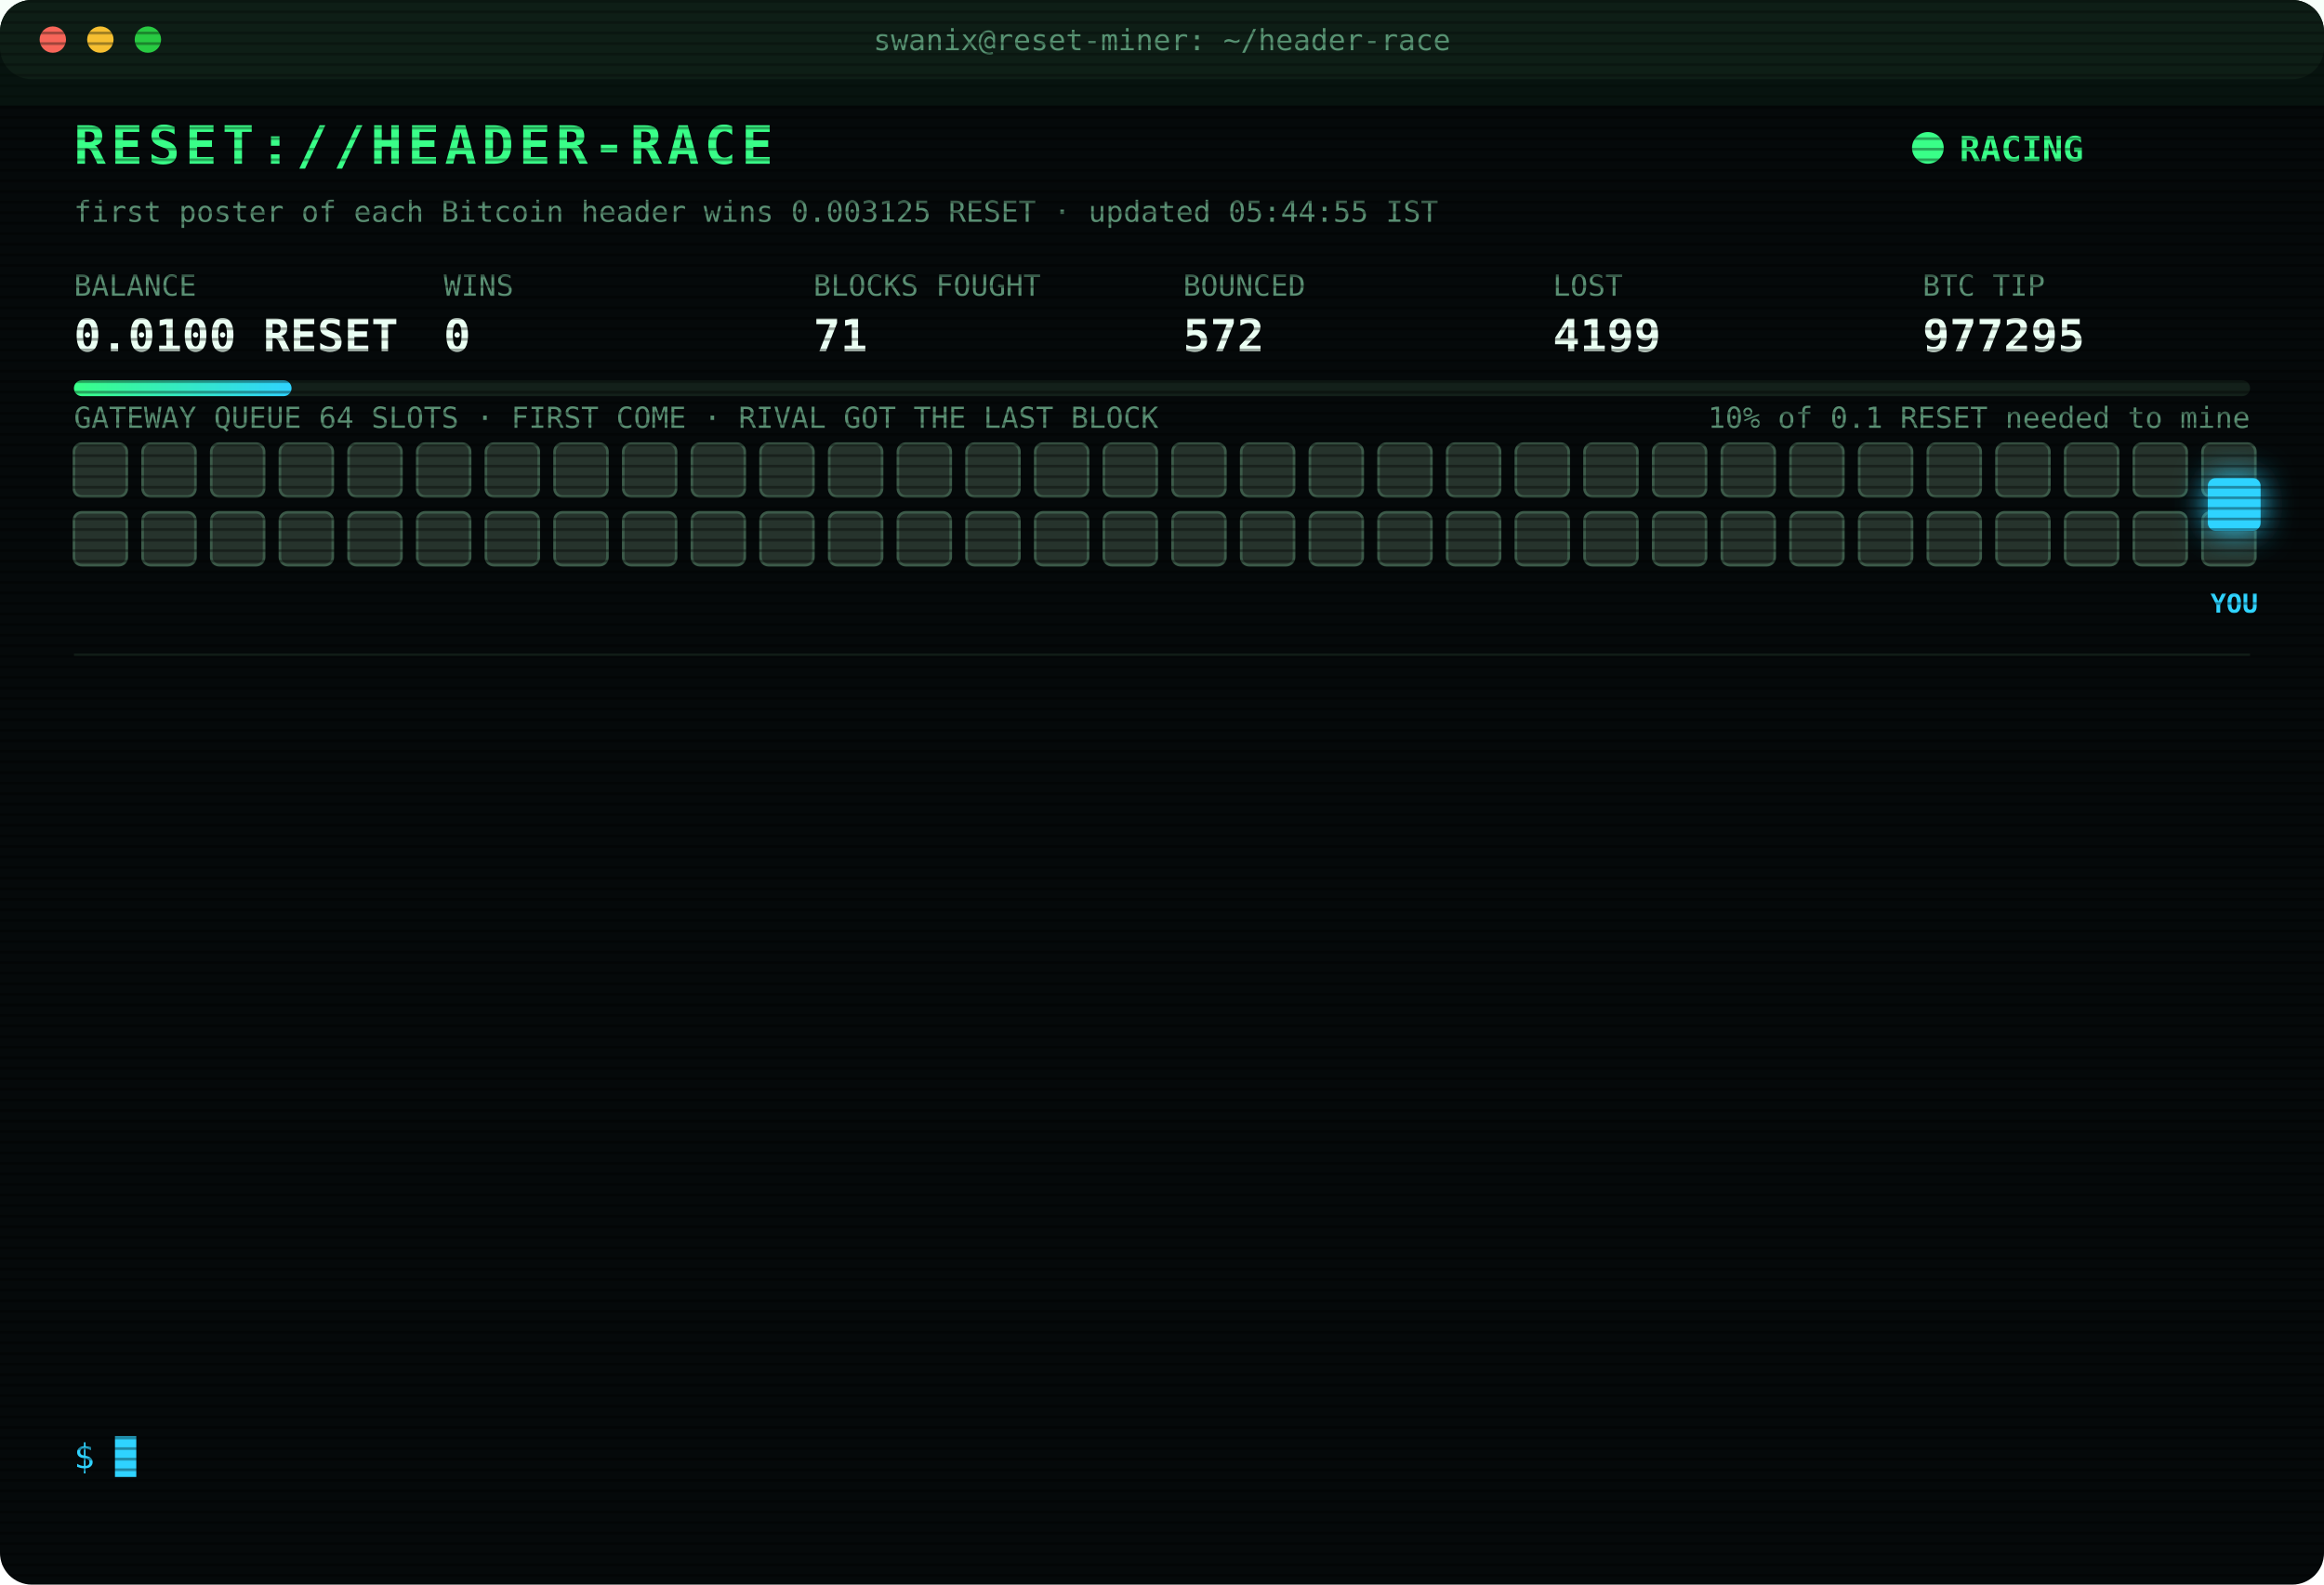
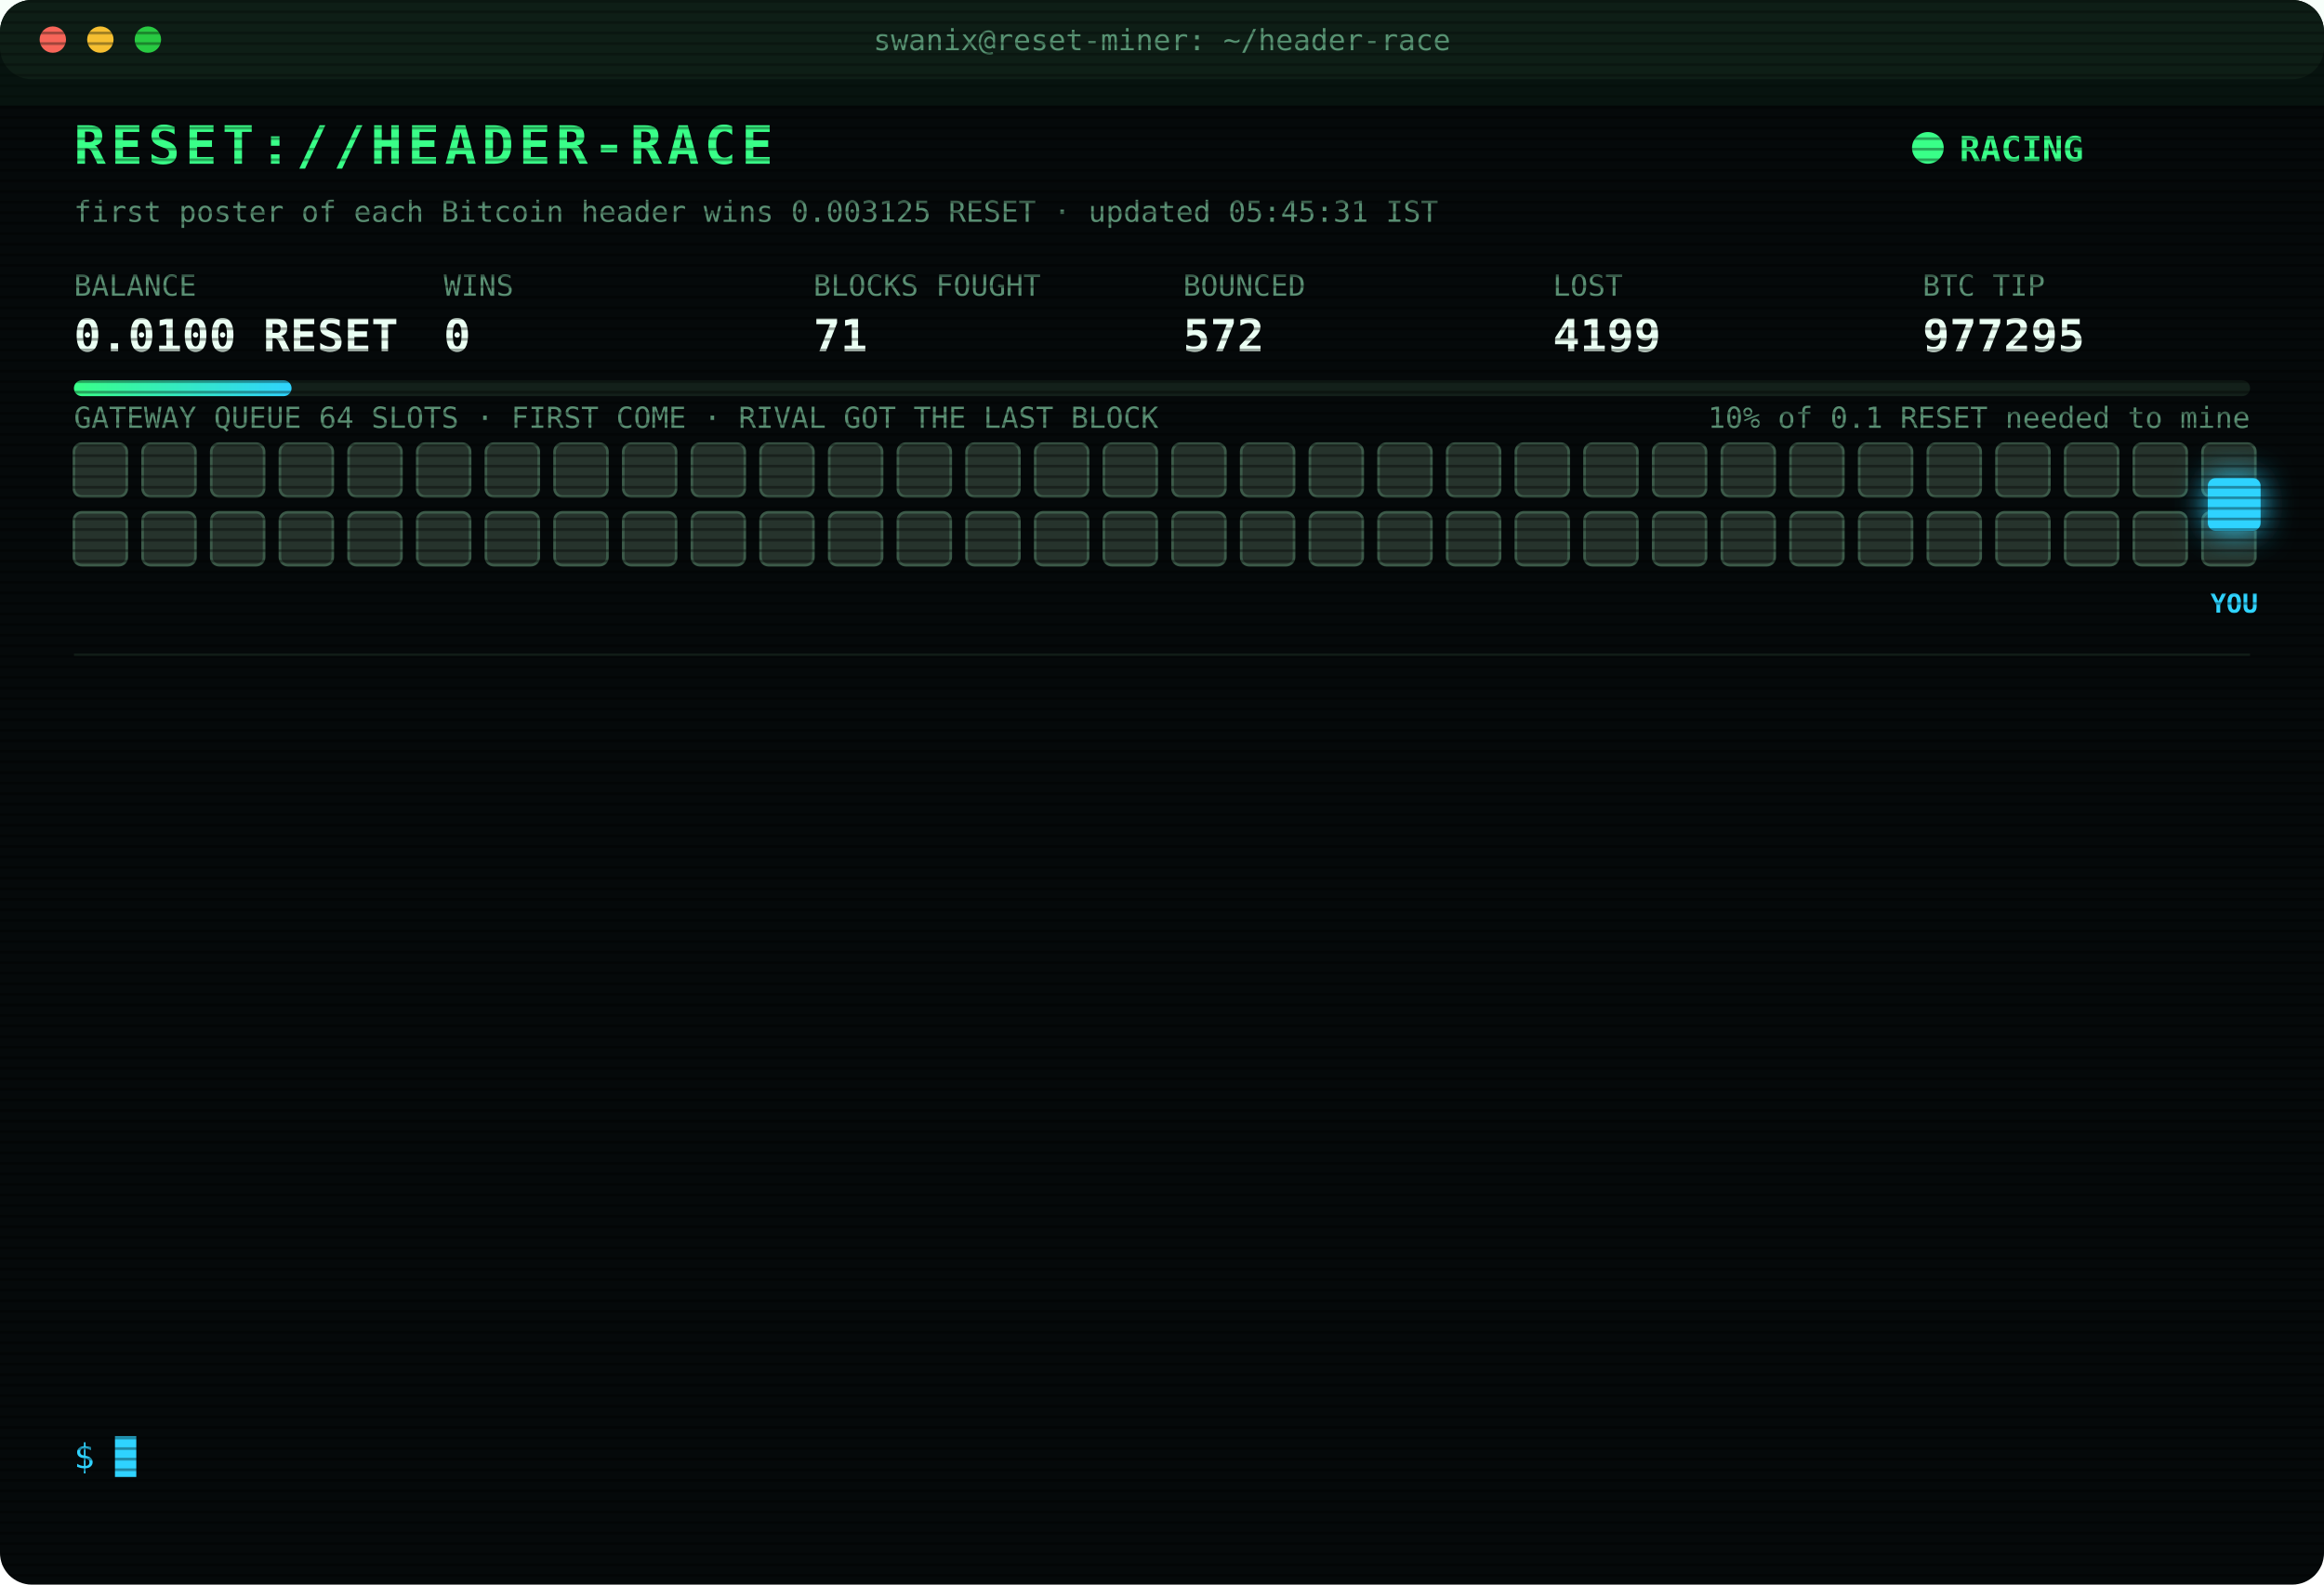
<svg xmlns="http://www.w3.org/2000/svg" width="880" height="600" viewBox="0 0 880 600" font-family="ui-monospace,SFMono-Regular,Menlo,Consolas,monospace">
  <style>
text{font-size:13px;fill:#7CFFB2}
.title{font-size:20px;font-weight:700;fill:#39FF88;letter-spacing:2px;animation:glitch 3s infinite steps(1)}
.sub{fill:#2fd3ff}.k{fill:#5a8f73;font-size:11px}.v{font-size:17px;font-weight:700;fill:#eafff3}
.ts{fill:#3f6b56}.boot{fill:#2fd3ff}.dim{fill:#5a8f73}.bad{fill:#ff4d6d}.warn{fill:#ffd23f}.mag{fill:#ff5cf0}.win{fill:#39FF88;font-weight:700}
.tag{font-size:10px;fill:#2fd3ff;font-weight:700}
.rival{fill:#26332c;stroke:#3c5a49;animation:jam 1.2s infinite alternate}
.idle{fill:#141c18;stroke:#22302a;animation:breathe 4s infinite}
.me{fill:#2fd3ff;filter:drop-shadow(0 0 6px #2fd3ff)}
.hover{animation:nudge 1.1s infinite ease-in-out}.bounce{animation:kick 1.4s infinite}
.ln{opacity:0;animation:in .4s forwards}
.cur{animation:blink 1s infinite steps(1)}
.scan{animation:scan 6s infinite linear}
.led{animation:blink 1.4s infinite}
@keyframes in{from{opacity:0;transform:translateX(-6px)}to{opacity:1;transform:none}}
@keyframes blink{50%{opacity:0}}
@keyframes jam{to{fill:#33463b}}
@keyframes breathe{50%{opacity:.4}}
@keyframes nudge{50%{transform:translateX(-10px)}}
@keyframes kick{0%,100%{transform:none}30%{transform:translateX(-14px)}55%{transform:translateX(10px) translateY(-6px)}}
@keyframes glitch{0%,92%{transform:none}93%{transform:translateX(2px);fill:#ff4d6d}95%{transform:translateX(-2px);fill:#2fd3ff}97%{transform:none}}
@keyframes scan{from{transform:translateY(-40px)}to{transform:translateY(600px)}}
</style>
  <defs>
    <pattern id="sl" width="4" height="4" patternUnits="userSpaceOnUse">
      <rect width="4" height="1" fill="#000" opacity=".35" />
    </pattern>
    <linearGradient id="bar">
      <stop offset="0" stop-color="#39FF88" />
      <stop offset="1" stop-color="#2fd3ff" />
    </linearGradient>
  </defs>
  <rect width="880" height="600" rx="12" fill="#05090a" />
  <rect width="880" height="30" rx="12" fill="#0d1512" />
  <circle cx="20" cy="15" r="5" fill="#ff5f57" />
  <circle cx="38" cy="15" r="5" fill="#febc2e" />
  <circle cx="56" cy="15" r="5" fill="#28c840" />
  <text x="440" y="19" text-anchor="middle" class="k">swanix@reset-miner: ~/header-race</text>
  <text x="28" y="62" class="title">RESET://HEADER-RACE</text>
  <circle class="led" cx="730" cy="56" r="6" fill="#39FF88" />
  <text x="742" y="61" class="win">RACING</text>
-   <text x="28" y="84" class="k">first poster of each Bitcoin header wins 0.003125 RESET · updated 05:44:55 IST</text>
+   <text x="28" y="84" class="k">first poster of each Bitcoin header wins 0.003125 RESET · updated 05:45:31 IST</text>
  <text x="28" y="112" class="k">BALANCE</text>
  <text x="28" y="133" class="v">0.0100 RESET</text>
  <text x="168" y="112" class="k">WINS</text>
  <text x="168" y="133" class="v">0</text>
  <text x="308" y="112" class="k">BLOCKS FOUGHT</text>
  <text x="308" y="133" class="v">71</text>
  <text x="448" y="112" class="k">BOUNCED</text>
  <text x="448" y="133" class="v">572</text>
  <text x="588" y="112" class="k">LOST</text>
  <text x="588" y="133" class="v">4199</text>
  <text x="728" y="112" class="k">BTC TIP</text>
  <text x="728" y="133" class="v">977295</text>
  <rect x="28" y="144" width="824" height="6" rx="3" fill="#13201a" />
  <rect x="28" y="144" width="82.4" height="6" rx="3" fill="url(#bar)" />
  <text x="852" y="162" text-anchor="end" class="k">10% of 0.1 RESET needed to mine</text>
  <text x="28" y="162" class="k">GATEWAY QUEUE 64 SLOTS · FIRST COME · RIVAL GOT THE LAST BLOCK</text>
  <rect class="rival" x="28" y="168" width="20" height="20" rx="3" style="animation-delay:0.00s" />
  <rect class="rival" x="54" y="168" width="20" height="20" rx="3" style="animation-delay:0.05s" />
  <rect class="rival" x="80" y="168" width="20" height="20" rx="3" style="animation-delay:0.10s" />
  <rect class="rival" x="106" y="168" width="20" height="20" rx="3" style="animation-delay:0.15s" />
  <rect class="rival" x="132" y="168" width="20" height="20" rx="3" style="animation-delay:0.20s" />
  <rect class="rival" x="158" y="168" width="20" height="20" rx="3" style="animation-delay:0.25s" />
  <rect class="rival" x="184" y="168" width="20" height="20" rx="3" style="animation-delay:0.30s" />
  <rect class="rival" x="210" y="168" width="20" height="20" rx="3" style="animation-delay:0.35s" />
  <rect class="rival" x="236" y="168" width="20" height="20" rx="3" style="animation-delay:0.40s" />
  <rect class="rival" x="262" y="168" width="20" height="20" rx="3" style="animation-delay:0.45s" />
  <rect class="rival" x="288" y="168" width="20" height="20" rx="3" style="animation-delay:0.50s" />
  <rect class="rival" x="314" y="168" width="20" height="20" rx="3" style="animation-delay:0.55s" />
  <rect class="rival" x="340" y="168" width="20" height="20" rx="3" style="animation-delay:0.60s" />
  <rect class="rival" x="366" y="168" width="20" height="20" rx="3" style="animation-delay:0.65s" />
  <rect class="rival" x="392" y="168" width="20" height="20" rx="3" style="animation-delay:0.70s" />
  <rect class="rival" x="418" y="168" width="20" height="20" rx="3" style="animation-delay:0.75s" />
  <rect class="rival" x="444" y="168" width="20" height="20" rx="3" style="animation-delay:0.80s" />
  <rect class="rival" x="470" y="168" width="20" height="20" rx="3" style="animation-delay:0.85s" />
  <rect class="rival" x="496" y="168" width="20" height="20" rx="3" style="animation-delay:0.90s" />
  <rect class="rival" x="522" y="168" width="20" height="20" rx="3" style="animation-delay:0.95s" />
  <rect class="rival" x="548" y="168" width="20" height="20" rx="3" style="animation-delay:1.00s" />
  <rect class="rival" x="574" y="168" width="20" height="20" rx="3" style="animation-delay:1.05s" />
  <rect class="rival" x="600" y="168" width="20" height="20" rx="3" style="animation-delay:1.10s" />
  <rect class="rival" x="626" y="168" width="20" height="20" rx="3" style="animation-delay:1.15s" />
  <rect class="rival" x="652" y="168" width="20" height="20" rx="3" style="animation-delay:1.20s" />
  <rect class="rival" x="678" y="168" width="20" height="20" rx="3" style="animation-delay:1.25s" />
  <rect class="rival" x="704" y="168" width="20" height="20" rx="3" style="animation-delay:1.30s" />
  <rect class="rival" x="730" y="168" width="20" height="20" rx="3" style="animation-delay:1.35s" />
  <rect class="rival" x="756" y="168" width="20" height="20" rx="3" style="animation-delay:1.40s" />
  <rect class="rival" x="782" y="168" width="20" height="20" rx="3" style="animation-delay:1.45s" />
  <rect class="rival" x="808" y="168" width="20" height="20" rx="3" style="animation-delay:1.50s" />
  <rect class="rival" x="834" y="168" width="20" height="20" rx="3" style="animation-delay:1.55s" />
  <rect class="rival" x="28" y="194" width="20" height="20" rx="3" style="animation-delay:1.60s" />
  <rect class="rival" x="54" y="194" width="20" height="20" rx="3" style="animation-delay:1.65s" />
  <rect class="rival" x="80" y="194" width="20" height="20" rx="3" style="animation-delay:1.70s" />
  <rect class="rival" x="106" y="194" width="20" height="20" rx="3" style="animation-delay:1.75s" />
  <rect class="rival" x="132" y="194" width="20" height="20" rx="3" style="animation-delay:1.80s" />
  <rect class="rival" x="158" y="194" width="20" height="20" rx="3" style="animation-delay:1.85s" />
  <rect class="rival" x="184" y="194" width="20" height="20" rx="3" style="animation-delay:1.90s" />
  <rect class="rival" x="210" y="194" width="20" height="20" rx="3" style="animation-delay:1.95s" />
  <rect class="rival" x="236" y="194" width="20" height="20" rx="3" style="animation-delay:2.00s" />
  <rect class="rival" x="262" y="194" width="20" height="20" rx="3" style="animation-delay:2.05s" />
  <rect class="rival" x="288" y="194" width="20" height="20" rx="3" style="animation-delay:2.10s" />
  <rect class="rival" x="314" y="194" width="20" height="20" rx="3" style="animation-delay:2.15s" />
  <rect class="rival" x="340" y="194" width="20" height="20" rx="3" style="animation-delay:2.20s" />
  <rect class="rival" x="366" y="194" width="20" height="20" rx="3" style="animation-delay:2.25s" />
  <rect class="rival" x="392" y="194" width="20" height="20" rx="3" style="animation-delay:2.30s" />
  <rect class="rival" x="418" y="194" width="20" height="20" rx="3" style="animation-delay:2.35s" />
  <rect class="rival" x="444" y="194" width="20" height="20" rx="3" style="animation-delay:2.40s" />
  <rect class="rival" x="470" y="194" width="20" height="20" rx="3" style="animation-delay:2.45s" />
  <rect class="rival" x="496" y="194" width="20" height="20" rx="3" style="animation-delay:2.50s" />
  <rect class="rival" x="522" y="194" width="20" height="20" rx="3" style="animation-delay:2.55s" />
  <rect class="rival" x="548" y="194" width="20" height="20" rx="3" style="animation-delay:2.60s" />
  <rect class="rival" x="574" y="194" width="20" height="20" rx="3" style="animation-delay:2.65s" />
  <rect class="rival" x="600" y="194" width="20" height="20" rx="3" style="animation-delay:2.70s" />
  <rect class="rival" x="626" y="194" width="20" height="20" rx="3" style="animation-delay:2.75s" />
  <rect class="rival" x="652" y="194" width="20" height="20" rx="3" style="animation-delay:2.80s" />
  <rect class="rival" x="678" y="194" width="20" height="20" rx="3" style="animation-delay:2.85s" />
  <rect class="rival" x="704" y="194" width="20" height="20" rx="3" style="animation-delay:2.90s" />
  <rect class="rival" x="730" y="194" width="20" height="20" rx="3" style="animation-delay:2.95s" />
  <rect class="rival" x="756" y="194" width="20" height="20" rx="3" style="animation-delay:3.00s" />
  <rect class="rival" x="782" y="194" width="20" height="20" rx="3" style="animation-delay:3.05s" />
  <rect class="rival" x="808" y="194" width="20" height="20" rx="3" style="animation-delay:3.10s" />
  <rect class="rival" x="834" y="194" width="20" height="20" rx="3" style="animation-delay:3.15s" />
  <g class="hover">
    <rect class="me" x="836" y="181" width="20" height="20" rx="3" />
    <text class="tag" x="846" y="232" text-anchor="middle">YOU</text>
  </g>
  <line x1="28" x2="852" y1="248" y2="248" stroke="#13201a" />
  <g class="ln" style="animation-delay:0.40s">
    <text x="28" y="270" class="ts">03:50:25</text>
    <text x="104" y="270" class="bad">[LOST] #977282 taken by a rival miner</text>
  </g>
  <g class="ln" style="animation-delay:0.65s">
    <text x="28" y="292" class="ts">03:55:22</text>
    <text x="104" y="292" class="bad">[LOST] #977283 taken by a rival miner</text>
  </g>
  <g class="ln" style="animation-delay:0.90s">
    <text x="28" y="314" class="ts">04:16:34</text>
    <text x="104" y="314" class="bad">[LOST] #977285 taken by a rival miner</text>
  </g>
  <g class="ln" style="animation-delay:1.15s">
    <text x="28" y="336" class="ts">04:40:12</text>
    <text x="104" y="336" class="bad">[LOST] #977286 taken by a rival miner</text>
  </g>
  <g class="ln" style="animation-delay:1.40s">
    <text x="28" y="358" class="ts">04:43:55</text>
    <text x="104" y="358" class="bad">[LOST] #977287 taken by a rival miner</text>
  </g>
  <g class="ln" style="animation-delay:1.65s">
    <text x="28" y="380" class="ts">04:46:03</text>
    <text x="104" y="380" class="bad">[LOST] #977288 taken by a rival miner</text>
  </g>
  <g class="ln" style="animation-delay:1.90s">
    <text x="28" y="402" class="ts">05:00:22</text>
    <text x="104" y="402" class="bad">[LOST] #977289 taken by a rival miner</text>
  </g>
  <g class="ln" style="animation-delay:2.15s">
    <text x="28" y="424" class="ts">05:05:54</text>
    <text x="104" y="424" class="bad">[LOST] #977290 taken by a rival miner</text>
  </g>
  <g class="ln" style="animation-delay:2.40s">
    <text x="28" y="446" class="ts">05:18:40</text>
    <text x="104" y="446" class="bad">[LOST] #977291 taken by a rival miner</text>
  </g>
  <g class="ln" style="animation-delay:2.65s">
    <text x="28" y="468" class="ts">05:21:57</text>
    <text x="104" y="468" class="bad">[LOST] #977292 taken by a rival miner</text>
  </g>
  <g class="ln" style="animation-delay:2.90s">
    <text x="28" y="490" class="ts">05:25:42</text>
    <text x="104" y="490" class="bad">[LOST] #977293 taken by a rival miner</text>
  </g>
  <g class="ln" style="animation-delay:3.15s">
    <text x="28" y="512" class="ts">05:42:03</text>
    <text x="104" y="512" class="bad">[LOST] #977294 taken by a rival miner</text>
  </g>
  <g class="ln" style="animation-delay:3.40s">
    <text x="28" y="534" class="ts">05:44:55</text>
    <text x="104" y="534" class="bad">[LOST] #977295 taken by a rival miner</text>
  </g>
  <text x="28" y="556" class="sub">$ <tspan class="cur">█</tspan>
  </text>
  <rect width="880" height="600" rx="12" fill="url(#sl)" pointer-events="none" />
  <rect class="scan" width="880" height="40" fill="#39FF88" opacity=".04" />
</svg>
